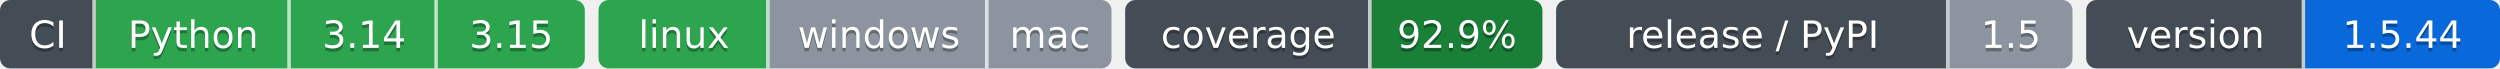
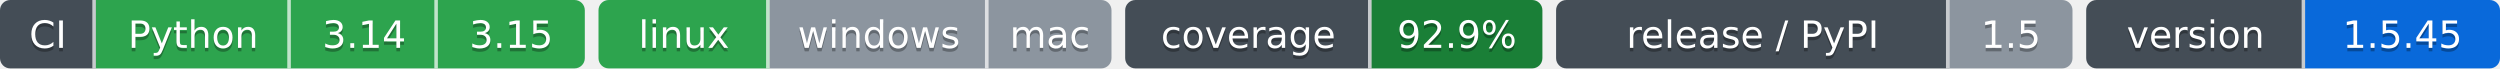
- <svg xmlns="http://www.w3.org/2000/svg" width="731" height="20" role="img" aria-label="Python: CI пройден; 3.14: CI пройден; 3.15: CI пройден; linux: CI пройден; windows: проверка не проводилась; mac: проверка не проводилась; 92.9%: покрытие 92.9%; 1.5: выпуск v1.5.0, на PyPI не публикуется; 1.5.44: версия 1.5.44">
-   <clipPath id="zd5608a760">
+ <svg xmlns="http://www.w3.org/2000/svg" width="731" height="20" role="img" aria-label="Python: CI пройден; 3.14: CI пройден; 3.15: CI пройден; linux: CI пройден; windows: проверка не проводилась; mac: проверка не проводилась; 92.9%: покрытие 92.9%; 1.5: выпуск v1.5.0, на PyPI не публикуется; 1.5.45: версия 1.5.45">
+   <clipPath id="z6d8379c00">
    <rect width="171" height="20" rx="3" x="0" />
  </clipPath>
-   <clipPath id="zd5608a761">
+   <clipPath id="z6d8379c01">
    <rect width="150" height="20" rx="3" x="175" />
  </clipPath>
-   <clipPath id="zd5608a762">
+   <clipPath id="z6d8379c02">
    <rect width="122" height="20" rx="3" x="329" />
  </clipPath>
-   <clipPath id="zd5608a763">
+   <clipPath id="z6d8379c03">
    <rect width="151" height="20" rx="3" x="455" />
  </clipPath>
-   <clipPath id="zd5608a764">
+   <clipPath id="z6d8379c04">
    <rect width="121" height="20" rx="3" x="610" />
  </clipPath>
  <g>
-     <rect x="0" width="28" height="20" fill="#444d56" clip-path="url(#zd5608a760)" />
-     <rect x="28" width="57" height="20" fill="#2da44e" clip-path="url(#zd5608a760)" />
-     <rect x="85" width="43" height="20" fill="#2da44e" clip-path="url(#zd5608a760)" />
-     <rect x="128" width="43" height="20" fill="#2da44e" clip-path="url(#zd5608a760)" />
-     <rect x="175" width="50" height="20" fill="#2da44e" clip-path="url(#zd5608a761)" />
-     <rect x="225" width="64" height="20" fill="#8c959f" clip-path="url(#zd5608a761)" />
-     <rect x="289" width="36" height="20" fill="#8c959f" clip-path="url(#zd5608a761)" />
-     <rect x="329" width="72" height="20" fill="#444d56" clip-path="url(#zd5608a762)" />
-     <rect x="401" width="50" height="20" fill="#1a7f37" clip-path="url(#zd5608a762)" />
-     <rect x="455" width="115" height="20" fill="#444d56" clip-path="url(#zd5608a763)" />
-     <rect x="570" width="36" height="20" fill="#8c959f" clip-path="url(#zd5608a763)" />
-     <rect x="610" width="64" height="20" fill="#444d56" clip-path="url(#zd5608a764)" />
-     <rect x="674" width="57" height="20" fill="#0969da" clip-path="url(#zd5608a764)" />
+     <rect x="0" width="28" height="20" fill="#444d56" clip-path="url(#z6d8379c00)" />
+     <rect x="28" width="57" height="20" fill="#2da44e" clip-path="url(#z6d8379c00)" />
+     <rect x="85" width="43" height="20" fill="#2da44e" clip-path="url(#z6d8379c00)" />
+     <rect x="128" width="43" height="20" fill="#2da44e" clip-path="url(#z6d8379c00)" />
+     <rect x="175" width="50" height="20" fill="#2da44e" clip-path="url(#z6d8379c01)" />
+     <rect x="225" width="64" height="20" fill="#8c959f" clip-path="url(#z6d8379c01)" />
+     <rect x="289" width="36" height="20" fill="#8c959f" clip-path="url(#z6d8379c01)" />
+     <rect x="329" width="72" height="20" fill="#444d56" clip-path="url(#z6d8379c02)" />
+     <rect x="401" width="50" height="20" fill="#1a7f37" clip-path="url(#z6d8379c02)" />
+     <rect x="455" width="115" height="20" fill="#444d56" clip-path="url(#z6d8379c03)" />
+     <rect x="570" width="36" height="20" fill="#8c959f" clip-path="url(#z6d8379c03)" />
+     <rect x="610" width="64" height="20" fill="#444d56" clip-path="url(#z6d8379c04)" />
+     <rect x="674" width="57" height="20" fill="#0969da" clip-path="url(#z6d8379c04)" />
    <rect x="27" width="1" height="20" fill="#fff" fill-opacity=".7" />
    <rect x="84" width="1" height="20" fill="#fff" fill-opacity=".7" />
    <rect x="127" width="1" height="20" fill="#fff" fill-opacity=".7" />
    <rect x="224" width="1" height="20" fill="#fff" fill-opacity=".7" />
    <rect x="288" width="1" height="20" fill="#fff" fill-opacity=".7" />
    <rect x="400" width="1" height="20" fill="#fff" fill-opacity=".7" />
    <rect x="569" width="1" height="20" fill="#fff" fill-opacity=".7" />
    <rect x="673" width="1" height="20" fill="#fff" fill-opacity=".7" />
  </g>
  <g fill="#fff" text-anchor="middle" font-family="Verdana,Geneva,DejaVu Sans,sans-serif" font-size="11">
    <text x="14.0" y="15" fill="#010101" fill-opacity=".3">CI</text>
    <text x="14.0" y="14">CI</text>
    <text x="56.5" y="15" fill="#010101" fill-opacity=".3">Python</text>
    <text x="56.5" y="14">Python</text>
    <text x="106.5" y="15" fill="#010101" fill-opacity=".3">3.14</text>
    <text x="106.5" y="14">3.14</text>
    <text x="149.5" y="15" fill="#010101" fill-opacity=".3">3.15</text>
    <text x="149.5" y="14">3.15</text>
    <text x="200.0" y="15" fill="#010101" fill-opacity=".3">linux</text>
    <text x="200.0" y="14">linux</text>
    <text x="257.0" y="15" fill="#010101" fill-opacity=".3">windows</text>
    <text x="257.0" y="14">windows</text>
    <text x="307.0" y="15" fill="#010101" fill-opacity=".3">mac</text>
    <text x="307.0" y="14">mac</text>
    <text x="365.0" y="15" fill="#010101" fill-opacity=".3">coverage</text>
    <text x="365.0" y="14">coverage</text>
    <text x="426.0" y="15" fill="#010101" fill-opacity=".3">92.9%</text>
    <text x="426.0" y="14">92.9%</text>
    <text x="512.5" y="15" fill="#010101" fill-opacity=".3">release / PyPI</text>
    <text x="512.5" y="14">release / PyPI</text>
    <text x="588.0" y="15" fill="#010101" fill-opacity=".3">1.5</text>
    <text x="588.0" y="14">1.5</text>
    <text x="642.0" y="15" fill="#010101" fill-opacity=".3">version</text>
    <text x="642.0" y="14">version</text>
-     <text x="702.5" y="15" fill="#010101" fill-opacity=".3">1.5.44</text>
-     <text x="702.5" y="14">1.5.44</text>
+     <text x="702.5" y="15" fill="#010101" fill-opacity=".3">1.5.45</text>
+     <text x="702.5" y="14">1.5.45</text>
  </g>
</svg>
